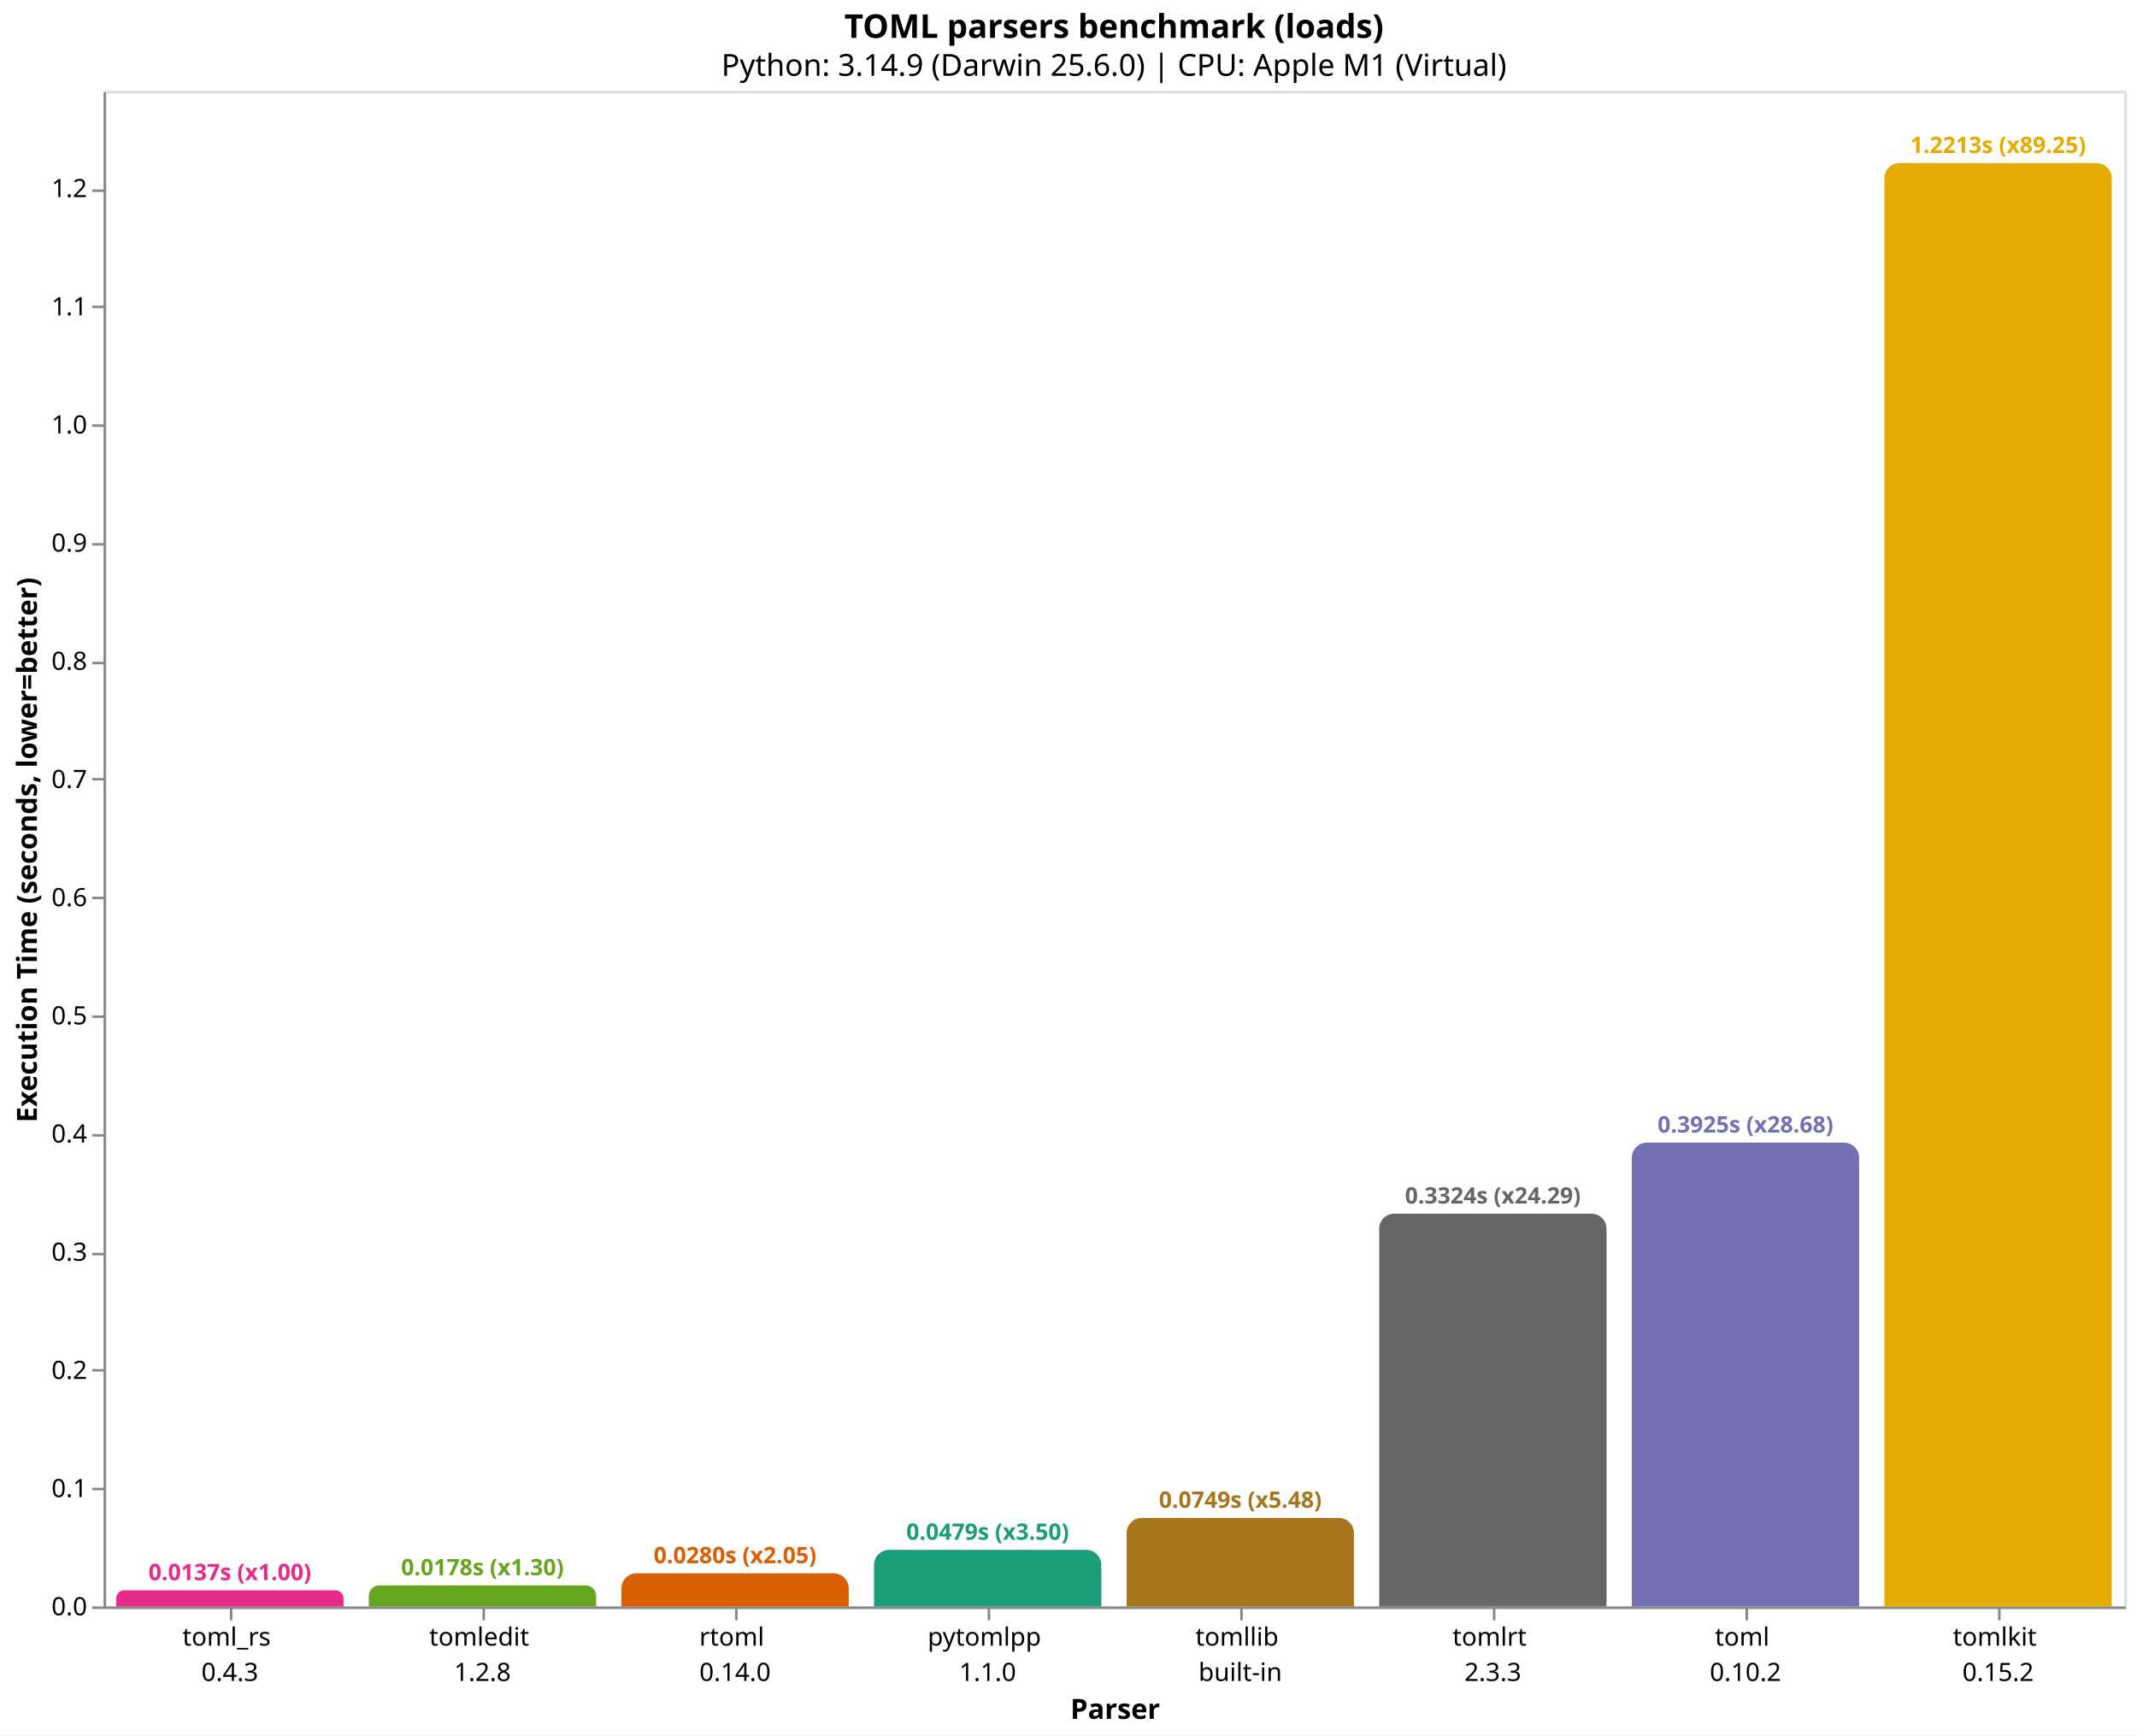
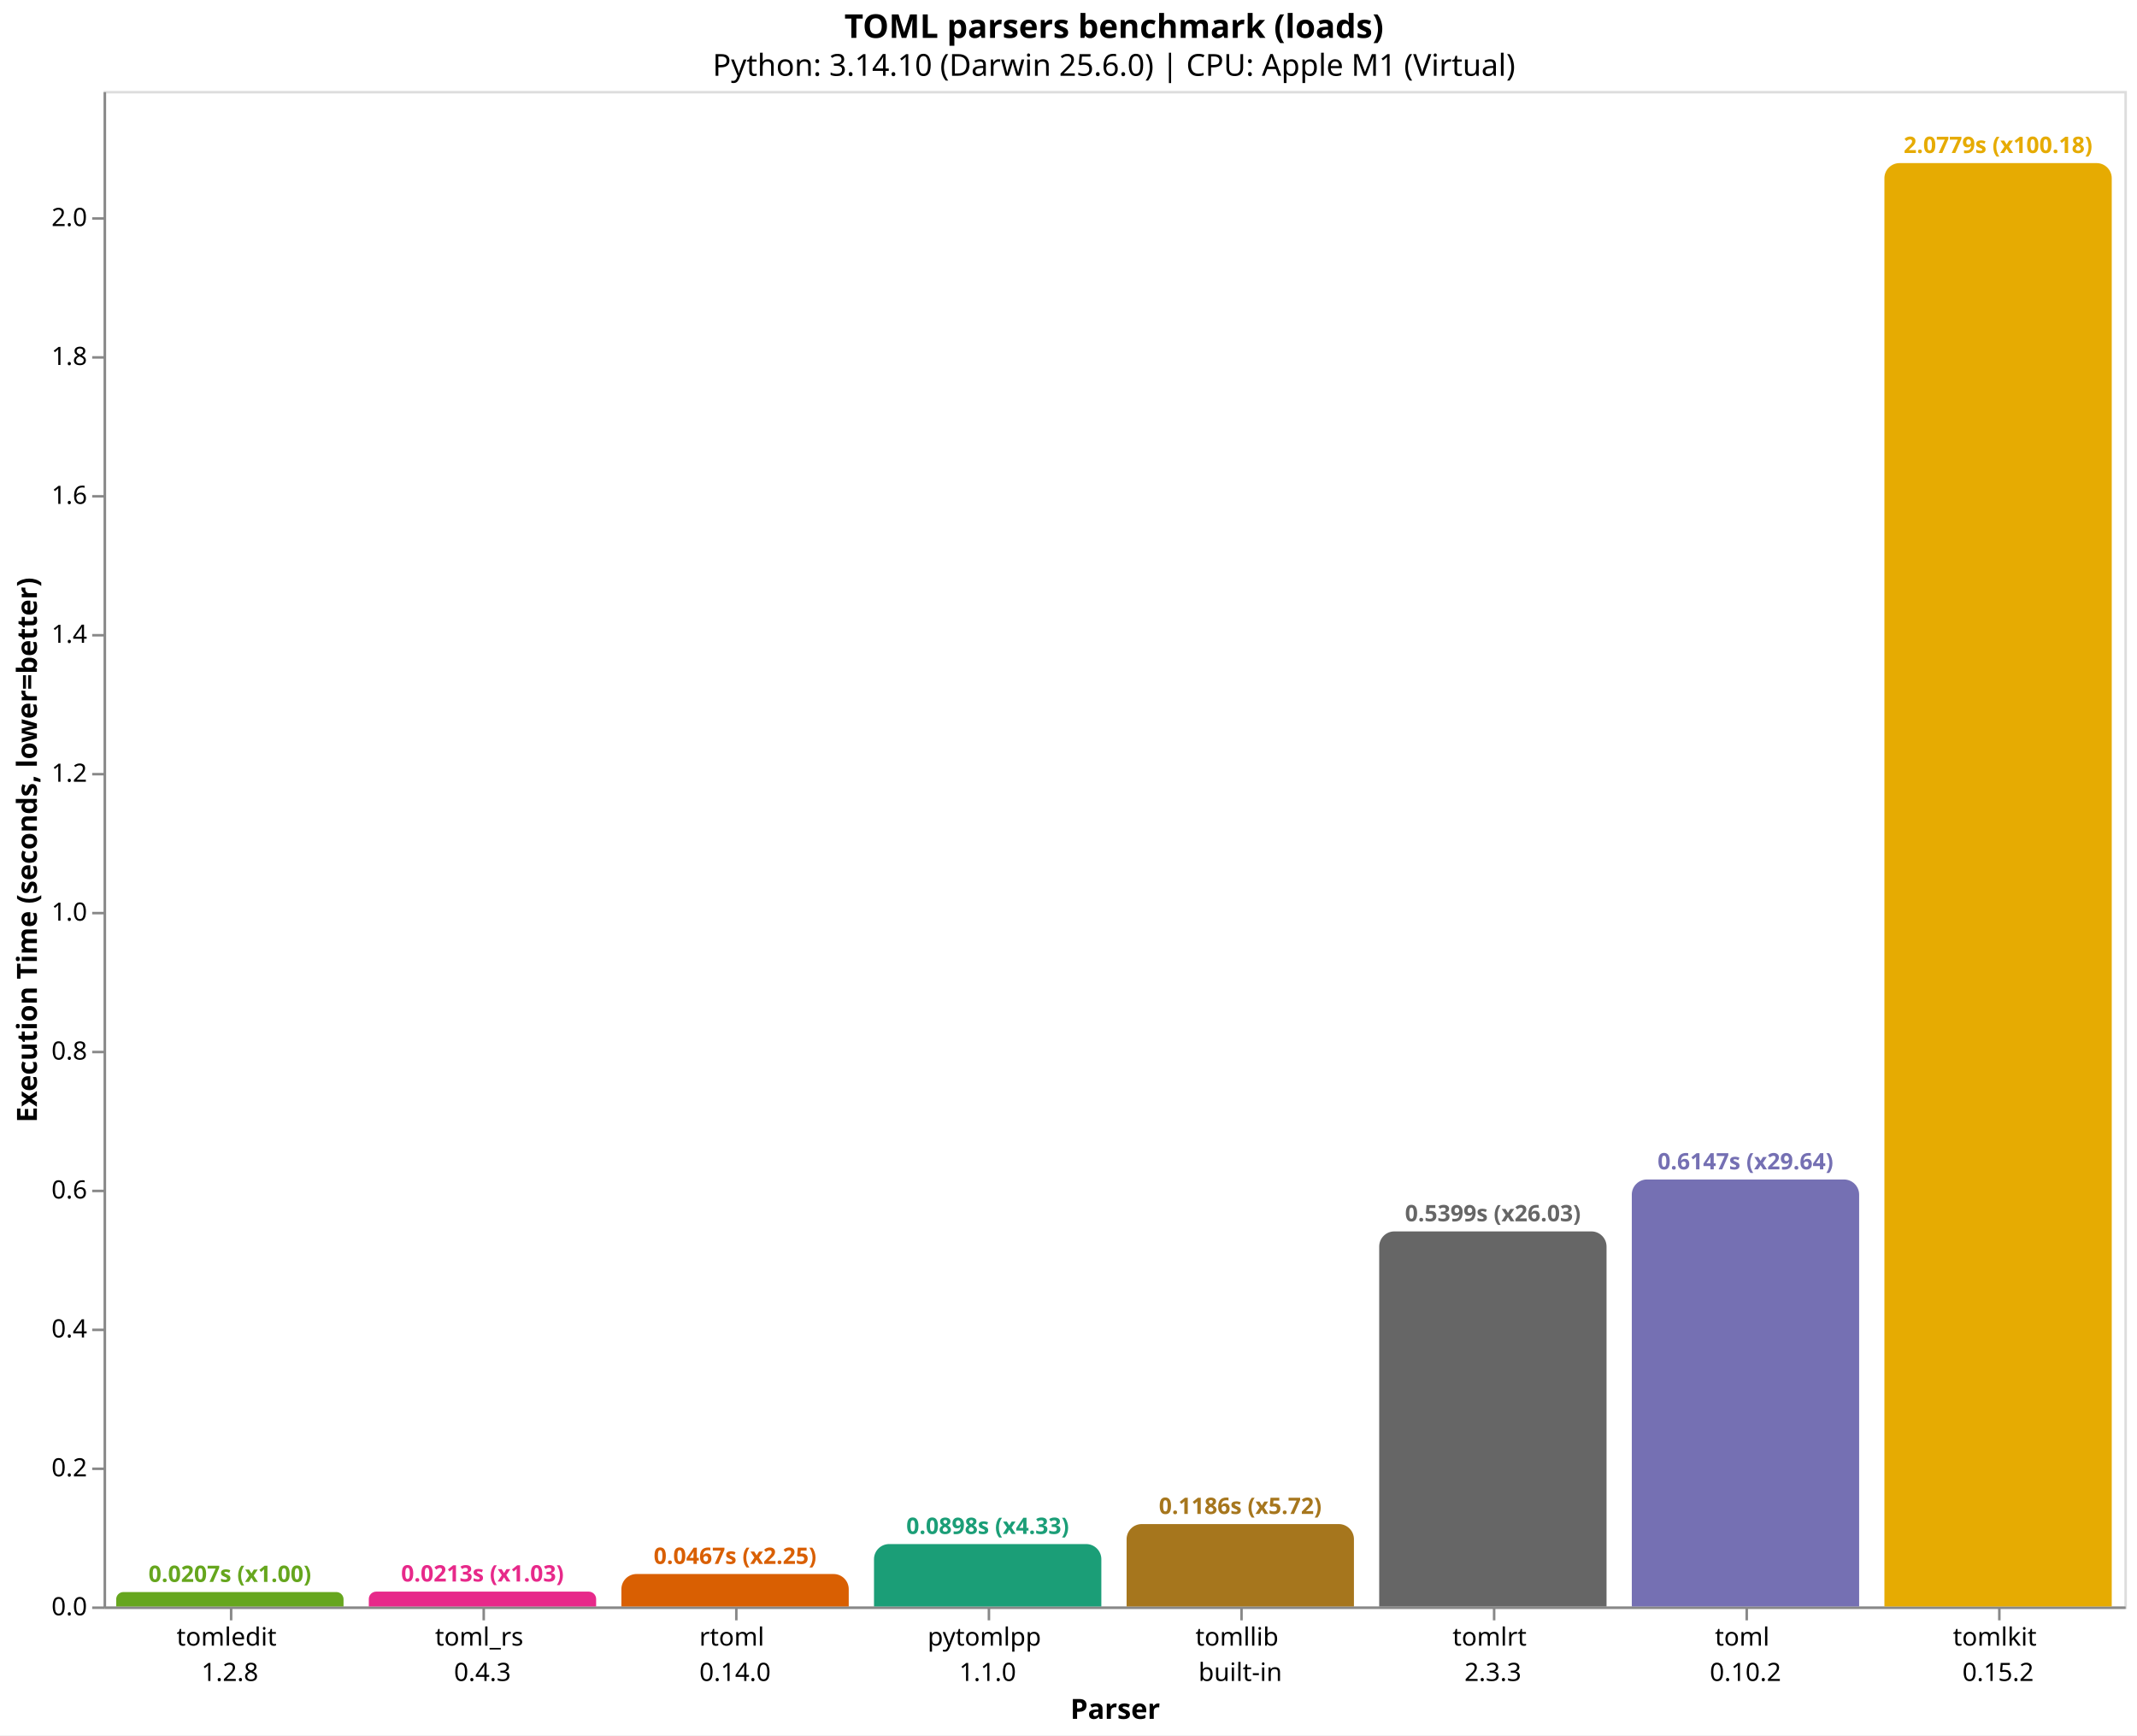
<svg xmlns="http://www.w3.org/2000/svg" version="1.1" class="marks" width="846" height="687" viewBox="0 0 846 687">
  <rect width="846" height="687" fill="white" />
  <g fill="none" stroke-miterlimit="10" transform="translate(41,36)">
    <g class="mark-group role-frame root" role="graphics-object" aria-roledescription="group mark container">
      <g transform="translate(0,0)">
        <path class="background" aria-hidden="true" d="M0.5,0.5h800v600h-800Z" stroke="#ddd" />
        <g>
-           <g class="mark-group role-axis" role="graphics-symbol" aria-roledescription="axis" aria-label="X-axis titled 'Parser' for a discrete scale with 8 values: toml_rs&#10;0.4.3, tomledit&#10;1.2.8, rtoml&#10;0.14.0, pytomlpp&#10;1.1.0, tomllib&#10;built-in, ending with tomlkit&#10;0.15.2">
+           <g class="mark-group role-axis" role="graphics-symbol" aria-roledescription="axis" aria-label="X-axis titled 'Parser' for a discrete scale with 8 values: tomledit&#10;1.2.8, toml_rs&#10;0.4.3, rtoml&#10;0.14.0, pytomlpp&#10;1.1.0, tomllib&#10;built-in, ending with tomlkit&#10;0.15.2">
            <g transform="translate(0.5,600.5)">
              <path class="background" aria-hidden="true" d="M0,0h0v0h0Z" pointer-events="none" />
              <g>
                <g class="mark-rule role-axis-tick" pointer-events="none">
                  <line transform="translate(50,0)" x2="0" y2="5" stroke="#888" stroke-width="1" opacity="1" />
                  <line transform="translate(150,0)" x2="0" y2="5" stroke="#888" stroke-width="1" opacity="1" />
                  <line transform="translate(250,0)" x2="0" y2="5" stroke="#888" stroke-width="1" opacity="1" />
                  <line transform="translate(350,0)" x2="0" y2="5" stroke="#888" stroke-width="1" opacity="1" />
                  <line transform="translate(450,0)" x2="0" y2="5" stroke="#888" stroke-width="1" opacity="1" />
                  <line transform="translate(550,0)" x2="0" y2="5" stroke="#888" stroke-width="1" opacity="1" />
                  <line transform="translate(650,0)" x2="0" y2="5" stroke="#888" stroke-width="1" opacity="1" />
                  <line transform="translate(750,0)" x2="0" y2="5" stroke="#888" stroke-width="1" opacity="1" />
                </g>
                <g class="mark-text role-axis-label" pointer-events="none">
                  <text text-anchor="middle" transform="translate(49.5,15)" font-family="sans-serif" font-size="10px" fill="#000" opacity="1">
+                     <tspan>tomledit</tspan>
+                     <tspan x="0" dy="14">1.2.8</tspan>
+                   </text>
+                   <text text-anchor="middle" transform="translate(149.5,15)" font-family="sans-serif" font-size="10px" fill="#000" opacity="1">
                    <tspan>toml_rs</tspan>
                    <tspan x="0" dy="14">0.4.3</tspan>
-                   </text>
-                   <text text-anchor="middle" transform="translate(149.5,15)" font-family="sans-serif" font-size="10px" fill="#000" opacity="1">
-                     <tspan>tomledit</tspan>
-                     <tspan x="0" dy="14">1.2.8</tspan>
                  </text>
                  <text text-anchor="middle" transform="translate(249.5,15)" font-family="sans-serif" font-size="10px" fill="#000" opacity="1">
                    <tspan>rtoml</tspan>
                    <tspan x="0" dy="14">0.14.0</tspan>
                  </text>
                  <text text-anchor="middle" transform="translate(349.5,15)" font-family="sans-serif" font-size="10px" fill="#000" opacity="1">
                    <tspan>pytomlpp</tspan>
                    <tspan x="0" dy="14">1.1.0</tspan>
                  </text>
                  <text text-anchor="middle" transform="translate(449.5,15)" font-family="sans-serif" font-size="10px" fill="#000" opacity="1">
                    <tspan>tomllib</tspan>
                    <tspan x="0" dy="14">built-in</tspan>
                  </text>
                  <text text-anchor="middle" transform="translate(549.5,15)" font-family="sans-serif" font-size="10px" fill="#000" opacity="1">
                    <tspan>tomlrt</tspan>
                    <tspan x="0" dy="14">2.3.3</tspan>
                  </text>
                  <text text-anchor="middle" transform="translate(649.5,15)" font-family="sans-serif" font-size="10px" fill="#000" opacity="1">
                    <tspan>toml</tspan>
                    <tspan x="0" dy="14">0.10.2</tspan>
                  </text>
                  <text text-anchor="middle" transform="translate(749.5,15)" font-family="sans-serif" font-size="10px" fill="#000" opacity="1">
                    <tspan>tomlkit</tspan>
                    <tspan x="0" dy="14">0.15.2</tspan>
                  </text>
                </g>
                <g class="mark-rule role-axis-domain" pointer-events="none">
                  <line transform="translate(0,0)" x2="800" y2="0" stroke="#888" stroke-width="1" opacity="1" />
                </g>
                <g class="mark-text role-axis-title" pointer-events="none">
                  <text text-anchor="middle" transform="translate(400,44)" font-family="sans-serif" font-size="11px" font-weight="bold" fill="#000" opacity="1">Parser</text>
                </g>
              </g>
              <path class="foreground" aria-hidden="true" d="" pointer-events="none" display="none" />
            </g>
          </g>
-           <g class="mark-group role-axis" role="graphics-symbol" aria-roledescription="axis" aria-label="Y-axis titled 'Execution Time (seconds, lower=better)' for a linear scale with values from 0.0 to 1.3">
+           <g class="mark-group role-axis" role="graphics-symbol" aria-roledescription="axis" aria-label="Y-axis titled 'Execution Time (seconds, lower=better)' for a linear scale with values from 0.0 to 2.2">
            <g transform="translate(0.5,0.5)">
              <path class="background" aria-hidden="true" d="M0,0h0v0h0Z" pointer-events="none" />
              <g>
                <g class="mark-rule role-axis-tick" pointer-events="none">
                  <line transform="translate(0,600)" x2="-5" y2="0" stroke="#888" stroke-width="1" opacity="1" />
-                   <line transform="translate(0,553)" x2="-5" y2="0" stroke="#888" stroke-width="1" opacity="1" />
-                   <line transform="translate(0,506)" x2="-5" y2="0" stroke="#888" stroke-width="1" opacity="1" />
-                   <line transform="translate(0,460)" x2="-5" y2="0" stroke="#888" stroke-width="1" opacity="1" />
-                   <line transform="translate(0,413)" x2="-5" y2="0" stroke="#888" stroke-width="1" opacity="1" />
-                   <line transform="translate(0,366)" x2="-5" y2="0" stroke="#888" stroke-width="1" opacity="1" />
-                   <line transform="translate(0,319)" x2="-5" y2="0" stroke="#888" stroke-width="1" opacity="1" />
-                   <line transform="translate(0,272)" x2="-5" y2="0" stroke="#888" stroke-width="1" opacity="1" />
-                   <line transform="translate(0,226)" x2="-5" y2="0" stroke="#888" stroke-width="1" opacity="1" />
-                   <line transform="translate(0,179)" x2="-5" y2="0" stroke="#888" stroke-width="1" opacity="1" />
-                   <line transform="translate(0,132)" x2="-5" y2="0" stroke="#888" stroke-width="1" opacity="1" />
-                   <line transform="translate(0,85)" x2="-5" y2="0" stroke="#888" stroke-width="1" opacity="1" />
-                   <line transform="translate(0,39)" x2="-5" y2="0" stroke="#888" stroke-width="1" opacity="1" />
+                   <line transform="translate(0,545)" x2="-5" y2="0" stroke="#888" stroke-width="1" opacity="1" />
+                   <line transform="translate(0,490)" x2="-5" y2="0" stroke="#888" stroke-width="1" opacity="1" />
+                   <line transform="translate(0,435)" x2="-5" y2="0" stroke="#888" stroke-width="1" opacity="1" />
+                   <line transform="translate(0,380)" x2="-5" y2="0" stroke="#888" stroke-width="1" opacity="1" />
+                   <line transform="translate(0,325)" x2="-5" y2="0" stroke="#888" stroke-width="1" opacity="1" />
+                   <line transform="translate(0,270)" x2="-5" y2="0" stroke="#888" stroke-width="1" opacity="1" />
+                   <line transform="translate(0,215)" x2="-5" y2="0" stroke="#888" stroke-width="1" opacity="1" />
+                   <line transform="translate(0,160)" x2="-5" y2="0" stroke="#888" stroke-width="1" opacity="1" />
+                   <line transform="translate(0,105)" x2="-5" y2="0" stroke="#888" stroke-width="1" opacity="1" />
+                   <line transform="translate(0,50)" x2="-5" y2="0" stroke="#888" stroke-width="1" opacity="1" />
                </g>
                <g class="mark-text role-axis-label" pointer-events="none">
                  <text text-anchor="end" transform="translate(-7,603)" font-family="sans-serif" font-size="10px" fill="#000" opacity="1">0.0</text>
-                   <text text-anchor="end" transform="translate(-7,556.2114)" font-family="sans-serif" font-size="10px" fill="#000" opacity="1">0.1</text>
-                   <text text-anchor="end" transform="translate(-7,509.4227)" font-family="sans-serif" font-size="10px" fill="#000" opacity="1">0.2</text>
-                   <text text-anchor="end" transform="translate(-7,462.6341)" font-family="sans-serif" font-size="10px" fill="#000" opacity="1">0.3</text>
-                   <text text-anchor="end" transform="translate(-7,415.8455)" font-family="sans-serif" font-size="10px" fill="#000" opacity="1">0.4</text>
-                   <text text-anchor="end" transform="translate(-7,369.0569)" font-family="sans-serif" font-size="10px" fill="#000" opacity="1">0.5</text>
-                   <text text-anchor="end" transform="translate(-7,322.2682)" font-family="sans-serif" font-size="10px" fill="#000" opacity="1">0.6</text>
-                   <text text-anchor="end" transform="translate(-7,275.4796)" font-family="sans-serif" font-size="10px" fill="#000" opacity="1">0.7</text>
-                   <text text-anchor="end" transform="translate(-7,228.691)" font-family="sans-serif" font-size="10px" fill="#000" opacity="1">0.8</text>
-                   <text text-anchor="end" transform="translate(-7,181.9023)" font-family="sans-serif" font-size="10px" fill="#000" opacity="1">0.9</text>
-                   <text text-anchor="end" transform="translate(-7,135.1137)" font-family="sans-serif" font-size="10px" fill="#000" opacity="1">1.0</text>
-                   <text text-anchor="end" transform="translate(-7,88.32508)" font-family="sans-serif" font-size="10px" fill="#000" opacity="1">1.1</text>
-                   <text text-anchor="end" transform="translate(-7,41.53645)" font-family="sans-serif" font-size="10px" fill="#000" opacity="1">1.2</text>
+                   <text text-anchor="end" transform="translate(-7,547.9991)" font-family="sans-serif" font-size="10px" fill="#000" opacity="1">0.2</text>
+                   <text text-anchor="end" transform="translate(-7,492.9983)" font-family="sans-serif" font-size="10px" fill="#000" opacity="1">0.4</text>
+                   <text text-anchor="end" transform="translate(-7,437.9974)" font-family="sans-serif" font-size="10px" fill="#000" opacity="1">0.6</text>
+                   <text text-anchor="end" transform="translate(-7,382.9966)" font-family="sans-serif" font-size="10px" fill="#000" opacity="1">0.8</text>
+                   <text text-anchor="end" transform="translate(-7,327.9957)" font-family="sans-serif" font-size="10px" fill="#000" opacity="1">1.0</text>
+                   <text text-anchor="end" transform="translate(-7,272.9948)" font-family="sans-serif" font-size="10px" fill="#000" opacity="1">1.2</text>
+                   <text text-anchor="end" transform="translate(-7,217.994)" font-family="sans-serif" font-size="10px" fill="#000" opacity="1">1.4</text>
+                   <text text-anchor="end" transform="translate(-7,162.9931)" font-family="sans-serif" font-size="10px" fill="#000" opacity="1">1.6</text>
+                   <text text-anchor="end" transform="translate(-7,107.9923)" font-family="sans-serif" font-size="10px" fill="#000" opacity="1">1.8</text>
+                   <text text-anchor="end" transform="translate(-7,52.99141)" font-family="sans-serif" font-size="10px" fill="#000" opacity="1">2.0</text>
                </g>
                <g class="mark-rule role-axis-domain" pointer-events="none">
                  <line transform="translate(0,600)" x2="0" y2="-600" stroke="#888" stroke-width="1" opacity="1" />
                </g>
                <g class="mark-text role-axis-title" pointer-events="none">
                  <text text-anchor="middle" transform="translate(-24.90137,300) rotate(-90) translate(0,-2)" font-family="sans-serif" font-size="11px" font-weight="bold" fill="#000" opacity="1">Execution Time (seconds, lower=better)</text>
                </g>
              </g>
              <path class="foreground" aria-hidden="true" d="" pointer-events="none" display="none" />
            </g>
          </g>
          <g class="mark-group role-scope" role="graphics-object" aria-roledescription="group mark container">
-             <g transform="translate(5,593.5977)">
-               <path class="background" aria-hidden="true" d="M3.201,0L86.799,0C88.566,0,90,1.434,90,3.201L90,6.402C90,6.402,90,6.402,90,6.402L0,6.402C0,6.402,0,6.402,0,6.402L0,3.201C0,1.434,1.434,0,3.201,0Z" />
+             <g transform="translate(5,594.2962)">
+               <path class="background" aria-hidden="true" d="M2.852,0L87.148,0C88.722,0,90,1.278,90,2.852L90,5.704C90,5.704,90,5.704,90,5.704L0,5.704C0,5.704,0,5.704,0,5.704L0,2.852C0,1.278,1.278,0,2.852,0Z" />
              <g clip-path="url(#clip1)">
                <g class="mark-group role-scope" role="graphics-object" aria-roledescription="group mark container">
-                   <g transform="translate(0,-593.5977)">
-                     <path class="background" aria-hidden="true" d="M0,0h90v0h-90Z" />
-                     <g>
-                       <g class="mark-rect role-mark layer_0_marks" role="graphics-object" aria-roledescription="rect mark container">
-                         <path aria-label="Parser: toml_rs&#10;0.4.3; Execution Time (seconds, lower=better): 0.0136835; parser: toml_rs; Execution Time (s): 0.0137; Slowdown: 1.00" role="graphics-symbol" aria-roledescription="bar" d="M0,593.598h90v6.402h-90Z" fill="#e7298a" />
-                       </g>
-                     </g>
-                     <path class="foreground" aria-hidden="true" d="" display="none" />
-                   </g>
-                 </g>
-               </g>
-               <path class="foreground" aria-hidden="true" d="" display="none" />
-             </g>
-             <g transform="translate(105,591.6566)">
-               <path class="background" aria-hidden="true" d="M4.172,0L85.828,0C88.131,0,90,1.869,90,4.172L90,8.343C90,8.343,90,8.343,90,8.343L0,8.343C0,8.343,0,8.343,0,8.343L0,4.172C0,1.869,1.869,0,4.172,0Z" />
+                   <g transform="translate(0,-594.2962)">
+                     <path class="background" aria-hidden="true" d="M0,0h90v0h-90Z" />
+                     <g>
+                       <g class="mark-rect role-mark layer_0_marks" role="graphics-object" aria-roledescription="rect mark container">
+                         <path aria-label="Parser: tomledit&#10;1.2.8; Execution Time (seconds, lower=better): 0.020740667; parser: tomledit; Execution Time (s): 0.0207; Slowdown: 1.00" role="graphics-symbol" aria-roledescription="bar" d="M0,594.296h90v5.704h-90Z" fill="#66a61e" />
+                       </g>
+                     </g>
+                     <path class="foreground" aria-hidden="true" d="" display="none" />
+                   </g>
+                 </g>
+               </g>
+               <path class="foreground" aria-hidden="true" d="" display="none" />
+             </g>
+             <g transform="translate(105,594.1309)">
+               <path class="background" aria-hidden="true" d="M2.935,0L87.065,0C88.685,0,90,1.315,90,2.935L90,5.869C90,5.869,90,5.869,90,5.869L0,5.869C0,5.869,0,5.869,0,5.869L0,2.935C0,1.315,1.315,0,2.935,0Z" />
              <g clip-path="url(#clip2)">
                <g class="mark-group role-scope" role="graphics-object" aria-roledescription="group mark container">
-                   <g transform="translate(0,-591.6566)">
-                     <path class="background" aria-hidden="true" d="M0,0h90v0h-90Z" />
-                     <g>
-                       <g class="mark-rect role-mark layer_0_marks" role="graphics-object" aria-roledescription="rect mark container">
-                         <path aria-label="Parser: tomledit&#10;1.2.8; Execution Time (seconds, lower=better): 0.017832125; parser: tomledit; Execution Time (s): 0.0178; Slowdown: 1.30" role="graphics-symbol" aria-roledescription="bar" d="M0,591.657h90v8.343h-90Z" fill="#66a61e" />
-                       </g>
-                     </g>
-                     <path class="foreground" aria-hidden="true" d="" display="none" />
-                   </g>
-                 </g>
-               </g>
-               <path class="foreground" aria-hidden="true" d="" display="none" />
-             </g>
-             <g transform="translate(205,586.8812)">
-               <path class="background" aria-hidden="true" d="M6,0L84,0C87.311,0,90,2.689,90,6L90,13.119C90,13.119,90,13.119,90,13.119L0,13.119C0,13.119,0,13.119,0,13.119L0,6C0,2.689,2.689,0,6,0Z" />
+                   <g transform="translate(0,-594.1309)">
+                     <path class="background" aria-hidden="true" d="M0,0h90v0h-90Z" />
+                     <g>
+                       <g class="mark-rect role-mark layer_0_marks" role="graphics-object" aria-roledescription="rect mark container">
+                         <path aria-label="Parser: toml_rs&#10;0.4.3; Execution Time (seconds, lower=better): 0.021341834; parser: toml_rs; Execution Time (s): 0.0213; Slowdown: 1.03" role="graphics-symbol" aria-roledescription="bar" d="M0,594.131h90v5.869h-90Z" fill="#e7298a" />
+                       </g>
+                     </g>
+                     <path class="foreground" aria-hidden="true" d="" display="none" />
+                   </g>
+                 </g>
+               </g>
+               <path class="foreground" aria-hidden="true" d="" display="none" />
+             </g>
+             <g transform="translate(205,587.1592)">
+               <path class="background" aria-hidden="true" d="M6,0L84,0C87.311,0,90,2.689,90,6L90,12.841C90,12.841,90,12.841,90,12.841L0,12.841C0,12.841,0,12.841,0,12.841L0,6C0,2.689,2.689,0,6,0Z" />
              <g clip-path="url(#clip3)">
                <g class="mark-group role-scope" role="graphics-object" aria-roledescription="group mark container">
-                   <g transform="translate(0,-586.8812)">
-                     <path class="background" aria-hidden="true" d="M0,0h90v0h-90Z" />
-                     <g>
-                       <g class="mark-rect role-mark layer_0_marks" role="graphics-object" aria-roledescription="rect mark container">
-                         <path aria-label="Parser: rtoml&#10;0.14.0; Execution Time (seconds, lower=better): 0.028038542; parser: rtoml; Execution Time (s): 0.0280; Slowdown: 2.05" role="graphics-symbol" aria-roledescription="bar" d="M0,586.881h90v13.119h-90Z" fill="#d95f02" />
-                       </g>
-                     </g>
-                     <path class="foreground" aria-hidden="true" d="" display="none" />
-                   </g>
-                 </g>
-               </g>
-               <path class="foreground" aria-hidden="true" d="" display="none" />
-             </g>
-             <g transform="translate(305,577.6029)">
-               <path class="background" aria-hidden="true" d="M6,0L84,0C87.311,0,90,2.689,90,6L90,22.397C90,22.397,90,22.397,90,22.397L0,22.397C0,22.397,0,22.397,0,22.397L0,6C0,2.689,2.689,0,6,0Z" />
+                   <g transform="translate(0,-587.1592)">
+                     <path class="background" aria-hidden="true" d="M0,0h90v0h-90Z" />
+                     <g>
+                       <g class="mark-rect role-mark layer_0_marks" role="graphics-object" aria-roledescription="rect mark container">
+                         <path aria-label="Parser: rtoml&#10;0.14.0; Execution Time (seconds, lower=better): 0.046693125; parser: rtoml; Execution Time (s): 0.0467; Slowdown: 2.25" role="graphics-symbol" aria-roledescription="bar" d="M0,587.159h90v12.841h-90Z" fill="#d95f02" />
+                       </g>
+                     </g>
+                     <path class="foreground" aria-hidden="true" d="" display="none" />
+                   </g>
+                 </g>
+               </g>
+               <path class="foreground" aria-hidden="true" d="" display="none" />
+             </g>
+             <g transform="translate(305,575.3003)">
+               <path class="background" aria-hidden="true" d="M6,0L84,0C87.311,0,90,2.689,90,6L90,24.7C90,24.7,90,24.7,90,24.7L0,24.7C0,24.7,0,24.7,0,24.7L0,6C0,2.689,2.689,0,6,0Z" />
              <g clip-path="url(#clip4)">
                <g class="mark-group role-scope" role="graphics-object" aria-roledescription="group mark container">
-                   <g transform="translate(0,-577.6029)">
-                     <path class="background" aria-hidden="true" d="M0,0h90v0h-90Z" />
-                     <g>
-                       <g class="mark-rect role-mark layer_0_marks" role="graphics-object" aria-roledescription="rect mark container">
-                         <path aria-label="Parser: pytomlpp&#10;1.1.0; Execution Time (seconds, lower=better): 0.047868666; parser: pytomlpp; Execution Time (s): 0.0479; Slowdown: 3.50" role="graphics-symbol" aria-roledescription="bar" d="M0,577.603h90v22.397h-90Z" fill="#1b9e77" />
-                       </g>
-                     </g>
-                     <path class="foreground" aria-hidden="true" d="" display="none" />
-                   </g>
-                 </g>
-               </g>
-               <path class="foreground" aria-hidden="true" d="" display="none" />
-             </g>
-             <g transform="translate(405,564.9453)">
-               <path class="background" aria-hidden="true" d="M6,0L84,0C87.311,0,90,2.689,90,6L90,35.055C90,35.055,90,35.055,90,35.055L0,35.055C0,35.055,0,35.055,0,35.055L0,6C0,2.689,2.689,0,6,0Z" />
+                   <g transform="translate(0,-575.3003)">
+                     <path class="background" aria-hidden="true" d="M0,0h90v0h-90Z" />
+                     <g>
+                       <g class="mark-rect role-mark layer_0_marks" role="graphics-object" aria-roledescription="rect mark container">
+                         <path aria-label="Parser: pytomlpp&#10;1.1.0; Execution Time (seconds, lower=better): 0.089815792; parser: pytomlpp; Execution Time (s): 0.0898; Slowdown: 4.33" role="graphics-symbol" aria-roledescription="bar" d="M0,575.3h90v24.7h-90Z" fill="#1b9e77" />
+                       </g>
+                     </g>
+                     <path class="foreground" aria-hidden="true" d="" display="none" />
+                   </g>
+                 </g>
+               </g>
+               <path class="foreground" aria-hidden="true" d="" display="none" />
+             </g>
+             <g transform="translate(405,567.3848)">
+               <path class="background" aria-hidden="true" d="M6,0L84,0C87.311,0,90,2.689,90,6L90,32.615C90,32.615,90,32.615,90,32.615L0,32.615C0,32.615,0,32.615,0,32.615L0,6C0,2.689,2.689,0,6,0Z" />
              <g clip-path="url(#clip5)">
                <g class="mark-group role-scope" role="graphics-object" aria-roledescription="group mark container">
-                   <g transform="translate(0,-564.9453)">
-                     <path class="background" aria-hidden="true" d="M0,0h90v0h-90Z" />
-                     <g>
-                       <g class="mark-rect role-mark layer_0_marks" role="graphics-object" aria-roledescription="rect mark container">
-                         <path aria-label="Parser: tomllib&#10;built-in; Execution Time (seconds, lower=better): 0.074921458; parser: tomllib; Execution Time (s): 0.0749; Slowdown: 5.48" role="graphics-symbol" aria-roledescription="bar" d="M0,564.945h90v35.055h-90Z" fill="#a6761d" />
-                       </g>
-                     </g>
-                     <path class="foreground" aria-hidden="true" d="" display="none" />
-                   </g>
-                 </g>
-               </g>
-               <path class="foreground" aria-hidden="true" d="" display="none" />
-             </g>
-             <g transform="translate(505,444.4973)">
-               <path class="background" aria-hidden="true" d="M6,0L84,0C87.311,0,90,2.689,90,6L90,155.503C90,155.503,90,155.503,90,155.503L0,155.503C0,155.503,0,155.503,0,155.503L0,6C0,2.689,2.689,0,6,0Z" />
+                   <g transform="translate(0,-567.3848)">
+                     <path class="background" aria-hidden="true" d="M0,0h90v0h-90Z" />
+                     <g>
+                       <g class="mark-rect role-mark layer_0_marks" role="graphics-object" aria-roledescription="rect mark container">
+                         <path aria-label="Parser: tomllib&#10;built-in; Execution Time (seconds, lower=better): 0.118598833; parser: tomllib; Execution Time (s): 0.1186; Slowdown: 5.72" role="graphics-symbol" aria-roledescription="bar" d="M0,567.385h90v32.615h-90Z" fill="#a6761d" />
+                       </g>
+                     </g>
+                     <path class="foreground" aria-hidden="true" d="" display="none" />
+                   </g>
+                 </g>
+               </g>
+               <path class="foreground" aria-hidden="true" d="" display="none" />
+             </g>
+             <g transform="translate(505,451.5199)">
+               <path class="background" aria-hidden="true" d="M6,0L84,0C87.311,0,90,2.689,90,6L90,148.48C90,148.48,90,148.48,90,148.48L0,148.48C0,148.48,0,148.48,0,148.48L0,6C0,2.689,2.689,0,6,0Z" />
              <g clip-path="url(#clip6)">
                <g class="mark-group role-scope" role="graphics-object" aria-roledescription="group mark container">
-                   <g transform="translate(0,-444.4973)">
-                     <path class="background" aria-hidden="true" d="M0,0h90v0h-90Z" />
-                     <g>
-                       <g class="mark-rect role-mark layer_0_marks" role="graphics-object" aria-roledescription="rect mark container">
-                         <path aria-label="Parser: tomlrt&#10;2.3.3; Execution Time (seconds, lower=better): 0.332351458; parser: tomlrt; Execution Time (s): 0.3324; Slowdown: 24.29" role="graphics-symbol" aria-roledescription="bar" d="M0,444.497h90v155.503h-90Z" fill="#666666" />
-                       </g>
-                     </g>
-                     <path class="foreground" aria-hidden="true" d="" display="none" />
-                   </g>
-                 </g>
-               </g>
-               <path class="foreground" aria-hidden="true" d="" display="none" />
-             </g>
-             <g transform="translate(605,416.3733)">
-               <path class="background" aria-hidden="true" d="M6,0L84,0C87.311,0,90,2.689,90,6L90,183.627C90,183.627,90,183.627,90,183.627L0,183.627C0,183.627,0,183.627,0,183.627L0,6C0,2.689,2.689,0,6,0Z" />
+                   <g transform="translate(0,-451.5199)">
+                     <path class="background" aria-hidden="true" d="M0,0h90v0h-90Z" />
+                     <g>
+                       <g class="mark-rect role-mark layer_0_marks" role="graphics-object" aria-roledescription="rect mark container">
+                         <path aria-label="Parser: tomlrt&#10;2.3.3; Execution Time (seconds, lower=better): 0.53991925; parser: tomlrt; Execution Time (s): 0.5399; Slowdown: 26.03" role="graphics-symbol" aria-roledescription="bar" d="M0,451.52h90v148.48h-90Z" fill="#666666" />
+                       </g>
+                     </g>
+                     <path class="foreground" aria-hidden="true" d="" display="none" />
+                   </g>
+                 </g>
+               </g>
+               <path class="foreground" aria-hidden="true" d="" display="none" />
+             </g>
+             <g transform="translate(605,430.9632)">
+               <path class="background" aria-hidden="true" d="M6,0L84,0C87.311,0,90,2.689,90,6L90,169.037C90,169.037,90,169.037,90,169.037L0,169.037C0,169.037,0,169.037,0,169.037L0,6C0,2.689,2.689,0,6,0Z" />
              <g clip-path="url(#clip7)">
                <g class="mark-group role-scope" role="graphics-object" aria-roledescription="group mark container">
-                   <g transform="translate(0,-416.3733)">
-                     <path class="background" aria-hidden="true" d="M0,0h90v0h-90Z" />
-                     <g>
-                       <g class="mark-rect role-mark layer_0_marks" role="graphics-object" aria-roledescription="rect mark container">
-                         <path aria-label="Parser: toml&#10;0.10.2; Execution Time (seconds, lower=better): 0.392460083; parser: toml; Execution Time (s): 0.3925; Slowdown: 28.68" role="graphics-symbol" aria-roledescription="bar" d="M0,416.373h90v183.627h-90Z" fill="#7570b3" />
+                   <g transform="translate(0,-430.9632)">
+                     <path class="background" aria-hidden="true" d="M0,0h90v0h-90Z" />
+                     <g>
+                       <g class="mark-rect role-mark layer_0_marks" role="graphics-object" aria-roledescription="rect mark container">
+                         <path aria-label="Parser: toml&#10;0.10.2; Execution Time (seconds, lower=better): 0.614669833; parser: toml; Execution Time (s): 0.6147; Slowdown: 29.64" role="graphics-symbol" aria-roledescription="bar" d="M0,430.963h90v169.037h-90Z" fill="#7570b3" />
                      </g>
                    </g>
                    <path class="foreground" aria-hidden="true" d="" display="none" />
                  </g>
                </g>
              </g>
              <path class="foreground" aria-hidden="true" d="" display="none" />
            </g>
            <g transform="translate(705,28.57143)">
              <path class="background" aria-hidden="true" d="M6,0L84,0C87.311,0,90,2.689,90,6L90,571.429C90,571.429,90,571.429,90,571.429L0,571.429C0,571.429,0,571.429,0,571.429L0,6C0,2.689,2.689,0,6,0Z" />
              <g clip-path="url(#clip8)">
                <g class="mark-group role-scope" role="graphics-object" aria-roledescription="group mark container">
                  <g transform="translate(0,-28.57143)">
                    <path class="background" aria-hidden="true" d="M0,0h90v0h-90Z" />
                    <g>
                      <g class="mark-rect role-mark layer_0_marks" role="graphics-object" aria-roledescription="rect mark container">
-                         <path aria-label="Parser: tomlkit&#10;0.15.2; Execution Time (seconds, lower=better): 1.221297959; parser: tomlkit; Execution Time (s): 1.2213; Slowdown: 89.25" role="graphics-symbol" aria-roledescription="bar" d="M0,28.571h90v571.429h-90Z" fill="#e6ab02" />
+                         <path aria-label="Parser: tomlkit&#10;0.15.2; Execution Time (seconds, lower=better): 2.077889625; parser: tomlkit; Execution Time (s): 2.0779; Slowdown: 100.18" role="graphics-symbol" aria-roledescription="bar" d="M0,28.571h90v571.429h-90Z" fill="#e6ab02" />
                      </g>
                    </g>
                    <path class="foreground" aria-hidden="true" d="" display="none" />
                  </g>
                </g>
              </g>
              <path class="foreground" aria-hidden="true" d="" display="none" />
            </g>
          </g>
          <g class="mark-text role-mark layer_1_marks" role="graphics-object" aria-roledescription="text mark container">
-             <text aria-label="Parser: toml_rs&#10;0.4.3; Execution Time (seconds, lower=better): 0.0136835; parser: toml_rs; label: 0.0137s (x1.00); Execution Time (s): 0.0137; Slowdown: 1.00" role="graphics-symbol" aria-roledescription="text mark" text-anchor="middle" transform="translate(50,589.5977)" font-family="sans-serif" font-size="9px" font-weight="bold" fill="#e7298a">0.0137s (x1.00)</text>
-             <text aria-label="Parser: tomledit&#10;1.2.8; Execution Time (seconds, lower=better): 0.017832125; parser: tomledit; label: 0.0178s (x1.30); Execution Time (s): 0.0178; Slowdown: 1.30" role="graphics-symbol" aria-roledescription="text mark" text-anchor="middle" transform="translate(150,587.6566)" font-family="sans-serif" font-size="9px" font-weight="bold" fill="#66a61e">0.0178s (x1.30)</text>
-             <text aria-label="Parser: rtoml&#10;0.14.0; Execution Time (seconds, lower=better): 0.028038542; parser: rtoml; label: 0.0280s (x2.05); Execution Time (s): 0.0280; Slowdown: 2.05" role="graphics-symbol" aria-roledescription="text mark" text-anchor="middle" transform="translate(250,582.8812)" font-family="sans-serif" font-size="9px" font-weight="bold" fill="#d95f02">0.0280s (x2.05)</text>
-             <text aria-label="Parser: pytomlpp&#10;1.1.0; Execution Time (seconds, lower=better): 0.047868666; parser: pytomlpp; label: 0.0479s (x3.50); Execution Time (s): 0.0479; Slowdown: 3.50" role="graphics-symbol" aria-roledescription="text mark" text-anchor="middle" transform="translate(350,573.6029)" font-family="sans-serif" font-size="9px" font-weight="bold" fill="#1b9e77">0.0479s (x3.50)</text>
-             <text aria-label="Parser: tomllib&#10;built-in; Execution Time (seconds, lower=better): 0.074921458; parser: tomllib; label: 0.0749s (x5.48); Execution Time (s): 0.0749; Slowdown: 5.48" role="graphics-symbol" aria-roledescription="text mark" text-anchor="middle" transform="translate(450,560.9453)" font-family="sans-serif" font-size="9px" font-weight="bold" fill="#a6761d">0.0749s (x5.48)</text>
-             <text aria-label="Parser: tomlrt&#10;2.3.3; Execution Time (seconds, lower=better): 0.332351458; parser: tomlrt; label: 0.3324s (x24.29); Execution Time (s): 0.3324; Slowdown: 24.29" role="graphics-symbol" aria-roledescription="text mark" text-anchor="middle" transform="translate(550,440.4973)" font-family="sans-serif" font-size="9px" font-weight="bold" fill="#666666">0.3324s (x24.29)</text>
-             <text aria-label="Parser: toml&#10;0.10.2; Execution Time (seconds, lower=better): 0.392460083; parser: toml; label: 0.3925s (x28.68); Execution Time (s): 0.3925; Slowdown: 28.68" role="graphics-symbol" aria-roledescription="text mark" text-anchor="middle" transform="translate(650,412.3733)" font-family="sans-serif" font-size="9px" font-weight="bold" fill="#7570b3">0.3925s (x28.68)</text>
-             <text aria-label="Parser: tomlkit&#10;0.15.2; Execution Time (seconds, lower=better): 1.221297959; parser: tomlkit; label: 1.2213s (x89.25); Execution Time (s): 1.2213; Slowdown: 89.25" role="graphics-symbol" aria-roledescription="text mark" text-anchor="middle" transform="translate(750,24.57143)" font-family="sans-serif" font-size="9px" font-weight="bold" fill="#e6ab02">1.2213s (x89.25)</text>
+             <text aria-label="Parser: tomledit&#10;1.2.8; Execution Time (seconds, lower=better): 0.020740667; parser: tomledit; label: 0.0207s (x1.00); Execution Time (s): 0.0207; Slowdown: 1.00" role="graphics-symbol" aria-roledescription="text mark" text-anchor="middle" transform="translate(50,590.2962)" font-family="sans-serif" font-size="9px" font-weight="bold" fill="#66a61e">0.0207s (x1.00)</text>
+             <text aria-label="Parser: toml_rs&#10;0.4.3; Execution Time (seconds, lower=better): 0.021341834; parser: toml_rs; label: 0.0213s (x1.03); Execution Time (s): 0.0213; Slowdown: 1.03" role="graphics-symbol" aria-roledescription="text mark" text-anchor="middle" transform="translate(150,590.1309)" font-family="sans-serif" font-size="9px" font-weight="bold" fill="#e7298a">0.0213s (x1.03)</text>
+             <text aria-label="Parser: rtoml&#10;0.14.0; Execution Time (seconds, lower=better): 0.046693125; parser: rtoml; label: 0.0467s (x2.25); Execution Time (s): 0.0467; Slowdown: 2.25" role="graphics-symbol" aria-roledescription="text mark" text-anchor="middle" transform="translate(250,583.1592)" font-family="sans-serif" font-size="9px" font-weight="bold" fill="#d95f02">0.0467s (x2.25)</text>
+             <text aria-label="Parser: pytomlpp&#10;1.1.0; Execution Time (seconds, lower=better): 0.089815792; parser: pytomlpp; label: 0.0898s (x4.33); Execution Time (s): 0.0898; Slowdown: 4.33" role="graphics-symbol" aria-roledescription="text mark" text-anchor="middle" transform="translate(350,571.3003)" font-family="sans-serif" font-size="9px" font-weight="bold" fill="#1b9e77">0.0898s (x4.33)</text>
+             <text aria-label="Parser: tomllib&#10;built-in; Execution Time (seconds, lower=better): 0.118598833; parser: tomllib; label: 0.1186s (x5.72); Execution Time (s): 0.1186; Slowdown: 5.72" role="graphics-symbol" aria-roledescription="text mark" text-anchor="middle" transform="translate(450,563.3848)" font-family="sans-serif" font-size="9px" font-weight="bold" fill="#a6761d">0.1186s (x5.72)</text>
+             <text aria-label="Parser: tomlrt&#10;2.3.3; Execution Time (seconds, lower=better): 0.53991925; parser: tomlrt; label: 0.5399s (x26.03); Execution Time (s): 0.5399; Slowdown: 26.03" role="graphics-symbol" aria-roledescription="text mark" text-anchor="middle" transform="translate(550,447.5199)" font-family="sans-serif" font-size="9px" font-weight="bold" fill="#666666">0.5399s (x26.03)</text>
+             <text aria-label="Parser: toml&#10;0.10.2; Execution Time (seconds, lower=better): 0.614669833; parser: toml; label: 0.6147s (x29.64); Execution Time (s): 0.6147; Slowdown: 29.64" role="graphics-symbol" aria-roledescription="text mark" text-anchor="middle" transform="translate(650,426.9632)" font-family="sans-serif" font-size="9px" font-weight="bold" fill="#7570b3">0.6147s (x29.64)</text>
+             <text aria-label="Parser: tomlkit&#10;0.15.2; Execution Time (seconds, lower=better): 2.077889625; parser: tomlkit; label: 2.0779s (x100.18); Execution Time (s): 2.0779; Slowdown: 100.18" role="graphics-symbol" aria-roledescription="text mark" text-anchor="middle" transform="translate(750,24.57143)" font-family="sans-serif" font-size="9px" font-weight="bold" fill="#e6ab02">2.0779s (x100.18)</text>
          </g>
          <g class="mark-group role-title">
            <g transform="translate(400,-31)">
              <path class="background" aria-hidden="true" d="M0,0h0v0h0Z" pointer-events="none" />
              <g>
                <g class="mark-text role-title-text" role="graphics-symbol" aria-roledescription="title" aria-label="Title text 'TOML parsers benchmark (loads)'" pointer-events="none">
                  <text text-anchor="middle" transform="translate(0,10)" font-family="sans-serif" font-size="13px" font-weight="bold" fill="#000" opacity="1">TOML parsers benchmark (loads)</text>
                </g>
-                 <g class="mark-text role-title-subtitle" role="graphics-symbol" aria-roledescription="subtitle" aria-label="Subtitle text 'Python: 3.14.9 (Darwin 25.6.0) | CPU: Apple M1 (Virtual)'" pointer-events="none">
-                   <text text-anchor="middle" transform="translate(0,25)" font-family="sans-serif" font-size="12px" fill="#000" opacity="1">Python: 3.14.9 (Darwin 25.6.0) | CPU: Apple M1 (Virtual)</text>
+                 <g class="mark-text role-title-subtitle" role="graphics-symbol" aria-roledescription="subtitle" aria-label="Subtitle text 'Python: 3.14.10 (Darwin 25.6.0) | CPU: Apple M1 (Virtual)'" pointer-events="none">
+                   <text text-anchor="middle" transform="translate(0,25)" font-family="sans-serif" font-size="12px" fill="#000" opacity="1">Python: 3.14.10 (Darwin 25.6.0) | CPU: Apple M1 (Virtual)</text>
                </g>
              </g>
              <path class="foreground" aria-hidden="true" d="" pointer-events="none" display="none" />
            </g>
          </g>
        </g>
        <path class="foreground" aria-hidden="true" d="" display="none" />
      </g>
    </g>
  </g>
  <defs>
    <clipPath id="clip1">
-       <path d="M3.201,0L86.799,0C88.566,0,90,1.434,90,3.201L90,6.402C90,6.402,90,6.402,90,6.402L0,6.402C0,6.402,0,6.402,0,6.402L0,3.201C0,1.434,1.434,0,3.201,0Z" />
+       <path d="M2.852,0L87.148,0C88.722,0,90,1.278,90,2.852L90,5.704C90,5.704,90,5.704,90,5.704L0,5.704C0,5.704,0,5.704,0,5.704L0,2.852C0,1.278,1.278,0,2.852,0Z" />
    </clipPath>
    <clipPath id="clip2">
-       <path d="M4.172,0L85.828,0C88.131,0,90,1.869,90,4.172L90,8.343C90,8.343,90,8.343,90,8.343L0,8.343C0,8.343,0,8.343,0,8.343L0,4.172C0,1.869,1.869,0,4.172,0Z" />
+       <path d="M2.935,0L87.065,0C88.685,0,90,1.315,90,2.935L90,5.869C90,5.869,90,5.869,90,5.869L0,5.869C0,5.869,0,5.869,0,5.869L0,2.935C0,1.315,1.315,0,2.935,0Z" />
    </clipPath>
    <clipPath id="clip3">
-       <path d="M6,0L84,0C87.311,0,90,2.689,90,6L90,13.119C90,13.119,90,13.119,90,13.119L0,13.119C0,13.119,0,13.119,0,13.119L0,6C0,2.689,2.689,0,6,0Z" />
+       <path d="M6,0L84,0C87.311,0,90,2.689,90,6L90,12.841C90,12.841,90,12.841,90,12.841L0,12.841C0,12.841,0,12.841,0,12.841L0,6C0,2.689,2.689,0,6,0Z" />
    </clipPath>
    <clipPath id="clip4">
-       <path d="M6,0L84,0C87.311,0,90,2.689,90,6L90,22.397C90,22.397,90,22.397,90,22.397L0,22.397C0,22.397,0,22.397,0,22.397L0,6C0,2.689,2.689,0,6,0Z" />
+       <path d="M6,0L84,0C87.311,0,90,2.689,90,6L90,24.7C90,24.7,90,24.7,90,24.7L0,24.7C0,24.7,0,24.7,0,24.7L0,6C0,2.689,2.689,0,6,0Z" />
    </clipPath>
    <clipPath id="clip5">
-       <path d="M6,0L84,0C87.311,0,90,2.689,90,6L90,35.055C90,35.055,90,35.055,90,35.055L0,35.055C0,35.055,0,35.055,0,35.055L0,6C0,2.689,2.689,0,6,0Z" />
+       <path d="M6,0L84,0C87.311,0,90,2.689,90,6L90,32.615C90,32.615,90,32.615,90,32.615L0,32.615C0,32.615,0,32.615,0,32.615L0,6C0,2.689,2.689,0,6,0Z" />
    </clipPath>
    <clipPath id="clip6">
-       <path d="M6,0L84,0C87.311,0,90,2.689,90,6L90,155.503C90,155.503,90,155.503,90,155.503L0,155.503C0,155.503,0,155.503,0,155.503L0,6C0,2.689,2.689,0,6,0Z" />
+       <path d="M6,0L84,0C87.311,0,90,2.689,90,6L90,148.48C90,148.48,90,148.48,90,148.48L0,148.48C0,148.48,0,148.48,0,148.48L0,6C0,2.689,2.689,0,6,0Z" />
    </clipPath>
    <clipPath id="clip7">
-       <path d="M6,0L84,0C87.311,0,90,2.689,90,6L90,183.627C90,183.627,90,183.627,90,183.627L0,183.627C0,183.627,0,183.627,0,183.627L0,6C0,2.689,2.689,0,6,0Z" />
+       <path d="M6,0L84,0C87.311,0,90,2.689,90,6L90,169.037C90,169.037,90,169.037,90,169.037L0,169.037C0,169.037,0,169.037,0,169.037L0,6C0,2.689,2.689,0,6,0Z" />
    </clipPath>
    <clipPath id="clip8">
      <path d="M6,0L84,0C87.311,0,90,2.689,90,6L90,571.429C90,571.429,90,571.429,90,571.429L0,571.429C0,571.429,0,571.429,0,571.429L0,6C0,2.689,2.689,0,6,0Z" />
    </clipPath>
  </defs>
</svg>
